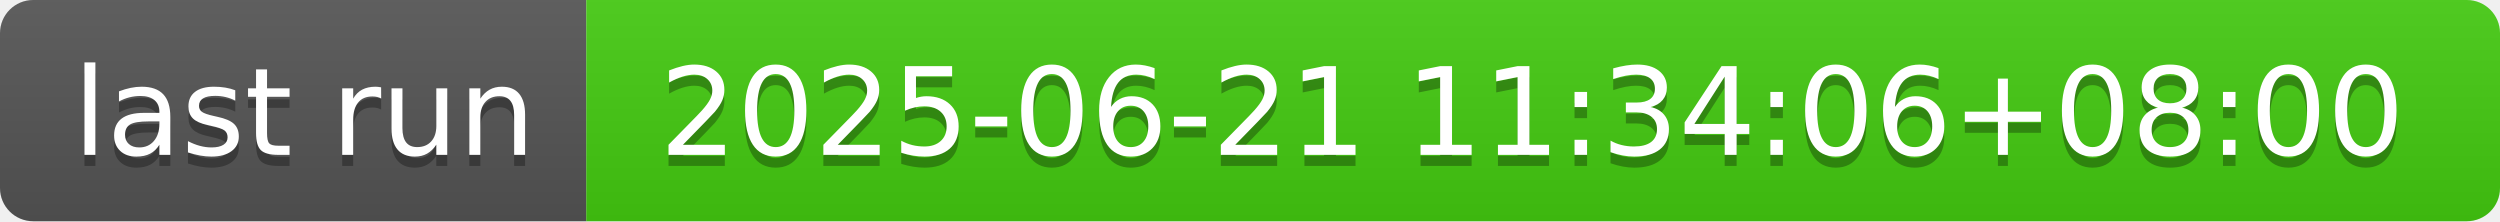
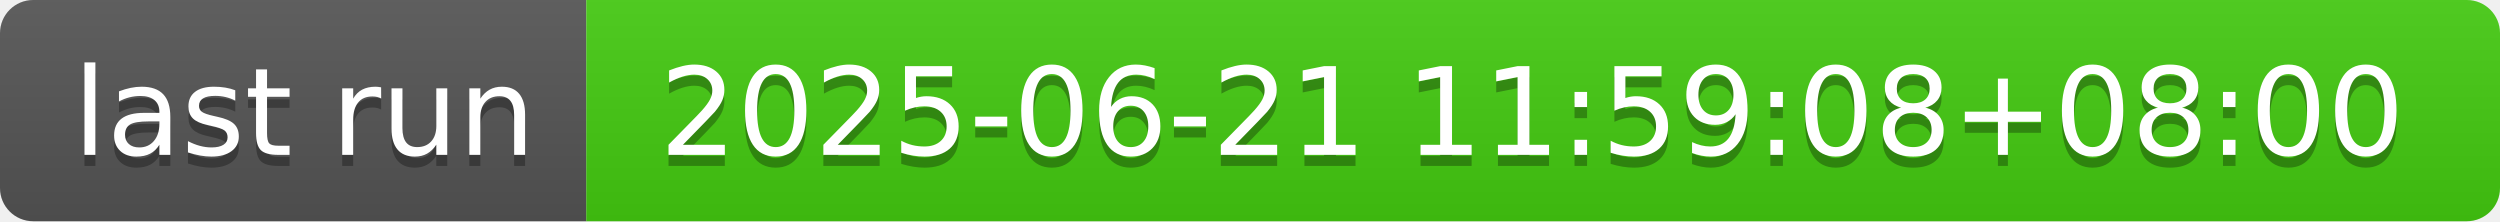
- <svg xmlns="http://www.w3.org/2000/svg" width="226" height="20" role="img" aria-label="last run: 2025-06-21 11:34:06+08:00">
+ <svg xmlns="http://www.w3.org/2000/svg" width="226" height="20" role="img" aria-label="last run: 2025-06-21 11:59:08+08:00">
  <linearGradient id="s" x2="0" y2="100%">
    <stop offset="0" stop-color="#bbb" stop-opacity=".1" />
    <stop offset="1" stop-opacity=".1" />
  </linearGradient>
  <clipPath id="r">
    <rect width="226" height="20" rx="3" fill="#fff" />
  </clipPath>
  <g clip-path="url(#r)">
    <rect width="53" height="20" fill="#555" />
    <rect x="53" width="173" height="20" fill="#4c1" />
    <rect width="226" height="20" fill="url(#s)" />
  </g>
  <g fill="#fff" text-anchor="middle" font-family="Verdana,Geneva,DejaVu Sans,sans-serif" text-rendering="geometricPrecision" font-size="110">
    <text aria-hidden="true" x="275" y="150" fill="#010101" fill-opacity=".3" transform="scale(.1)" textLength="430">last run</text>
    <text x="275" y="140" transform="scale(.1)" fill="#fff" textLength="430">last run</text>
-     <text aria-hidden="true" x="1385" y="150" fill="#010101" fill-opacity=".3" transform="scale(.1)" textLength="1630">2025-06-21 11:34:06+08:00</text>
-     <text x="1385" y="140" transform="scale(.1)" fill="#fff" textLength="1630">2025-06-21 11:34:06+08:00</text>
+     <text aria-hidden="true" x="1385" y="150" fill="#010101" fill-opacity=".3" transform="scale(.1)" textLength="1630">2025-06-21 11:59:08+08:00</text>
+     <text x="1385" y="140" transform="scale(.1)" fill="#fff" textLength="1630">2025-06-21 11:59:08+08:00</text>
  </g>
</svg>
